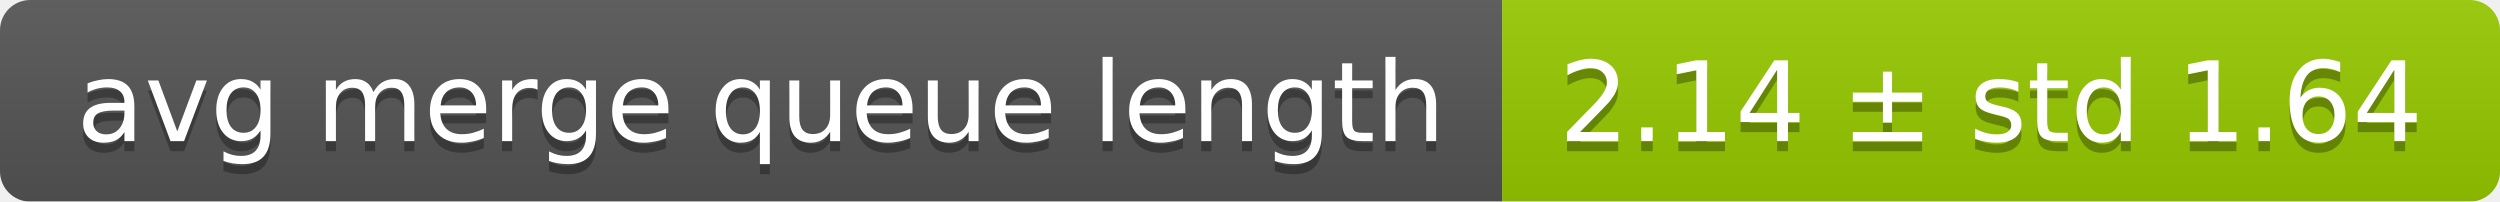
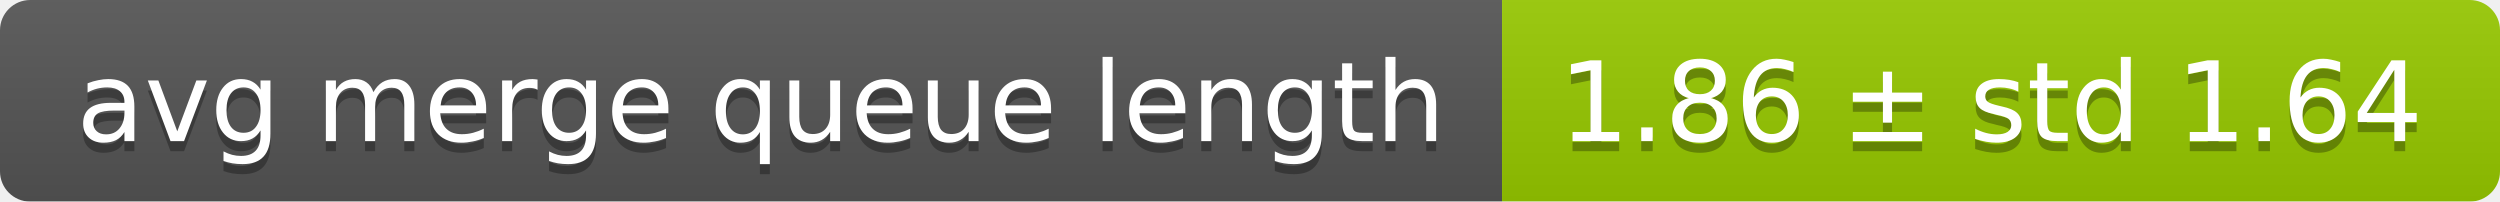
<svg xmlns="http://www.w3.org/2000/svg" width="248" height="20">
  <linearGradient id="smooth" x2="0" y2="100%">
    <stop offset="0" stop-color="#bbb" stop-opacity=".1" />
    <stop offset="1" stop-opacity=".1" />
  </linearGradient>
  <mask id="round">
    <rect width="248" height="20" rx="3" fill="#fff" />
  </mask>
  <g mask="url(#round)">
    <rect width="149" height="20" fill="#555" />
    <rect x="149" width="99" height="20" fill="#97ca00" />
    <rect width="248" height="20" fill="url(#smooth)" />
  </g>
  <g fill="#fff" text-anchor="middle" font-family="DejaVu Sans,Verdana,Geneva,sans-serif" font-size="11">
    <text x="75.5" y="15" fill="#010101" fill-opacity=".3">avg merge queue length</text>
    <text x="75.5" y="14">avg merge queue length</text>
-     <text x="197.5" y="15" fill="#010101" fill-opacity=".3">2.14 ± std 1.64</text>
-     <text x="197.5" y="14">2.14 ± std 1.64</text>
+     <text x="197.5" y="15" fill="#010101" fill-opacity=".3">1.86 ± std 1.64</text>
+     <text x="197.5" y="14">1.86 ± std 1.64</text>
  </g>
</svg>
